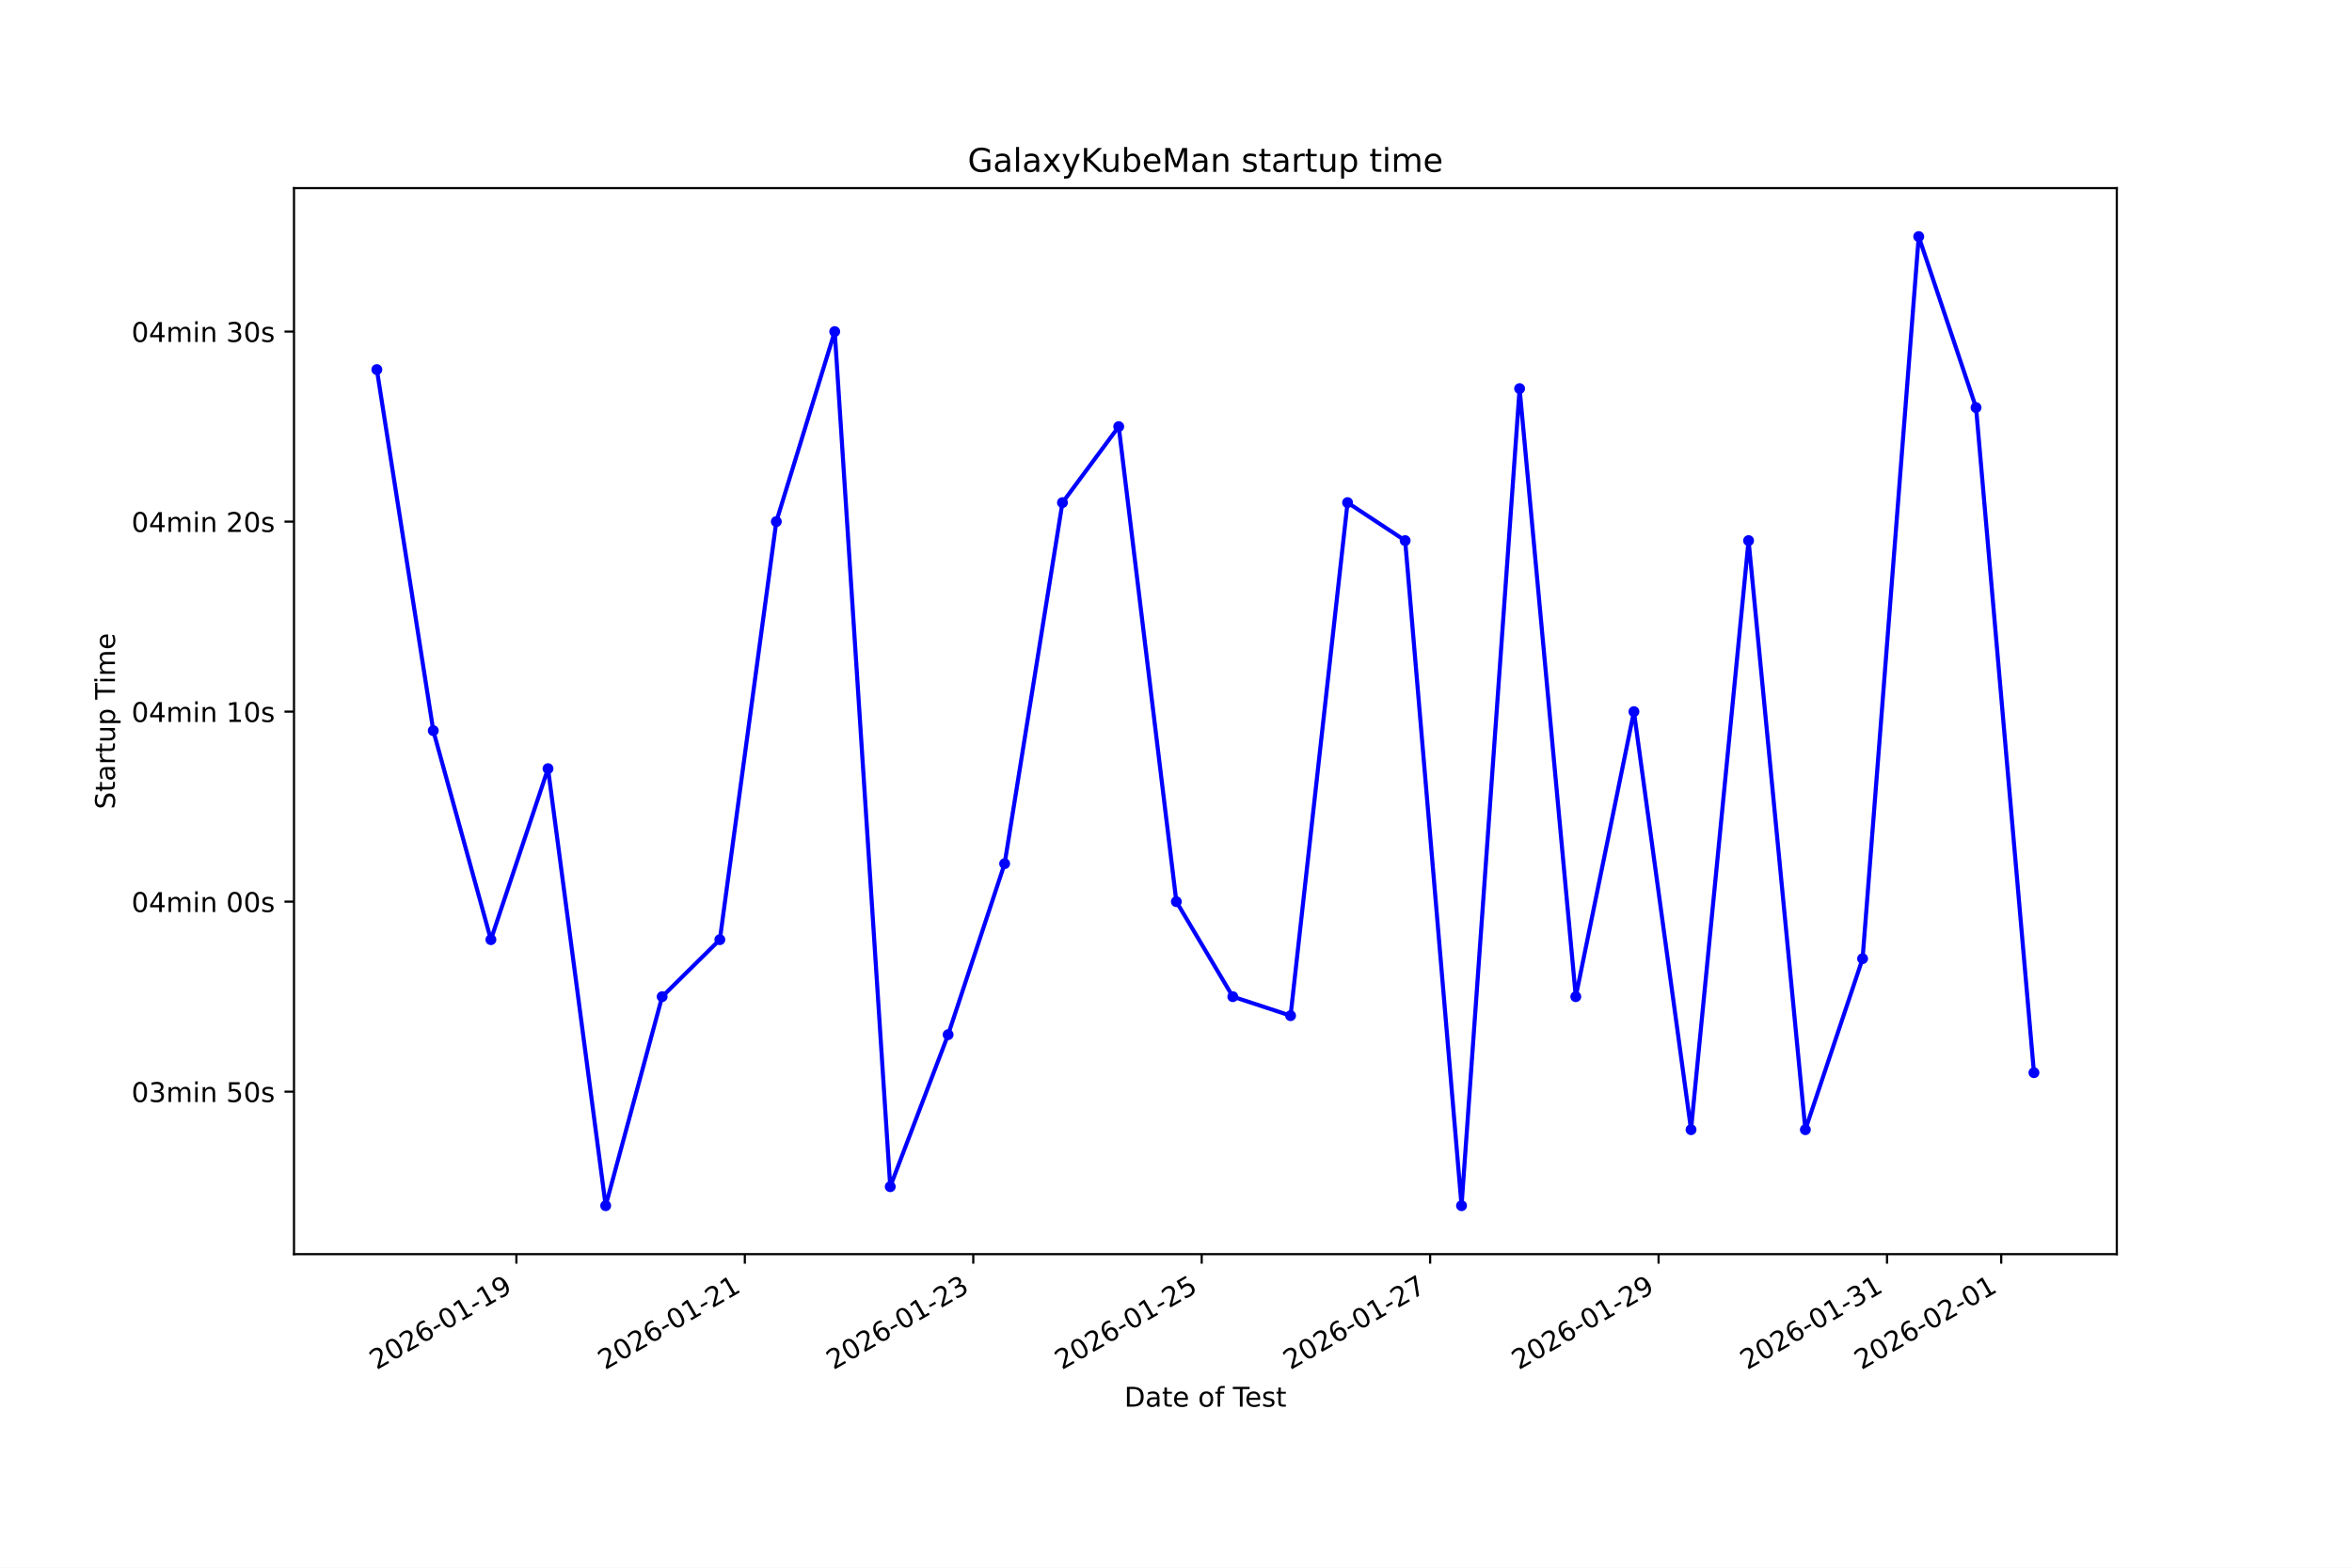
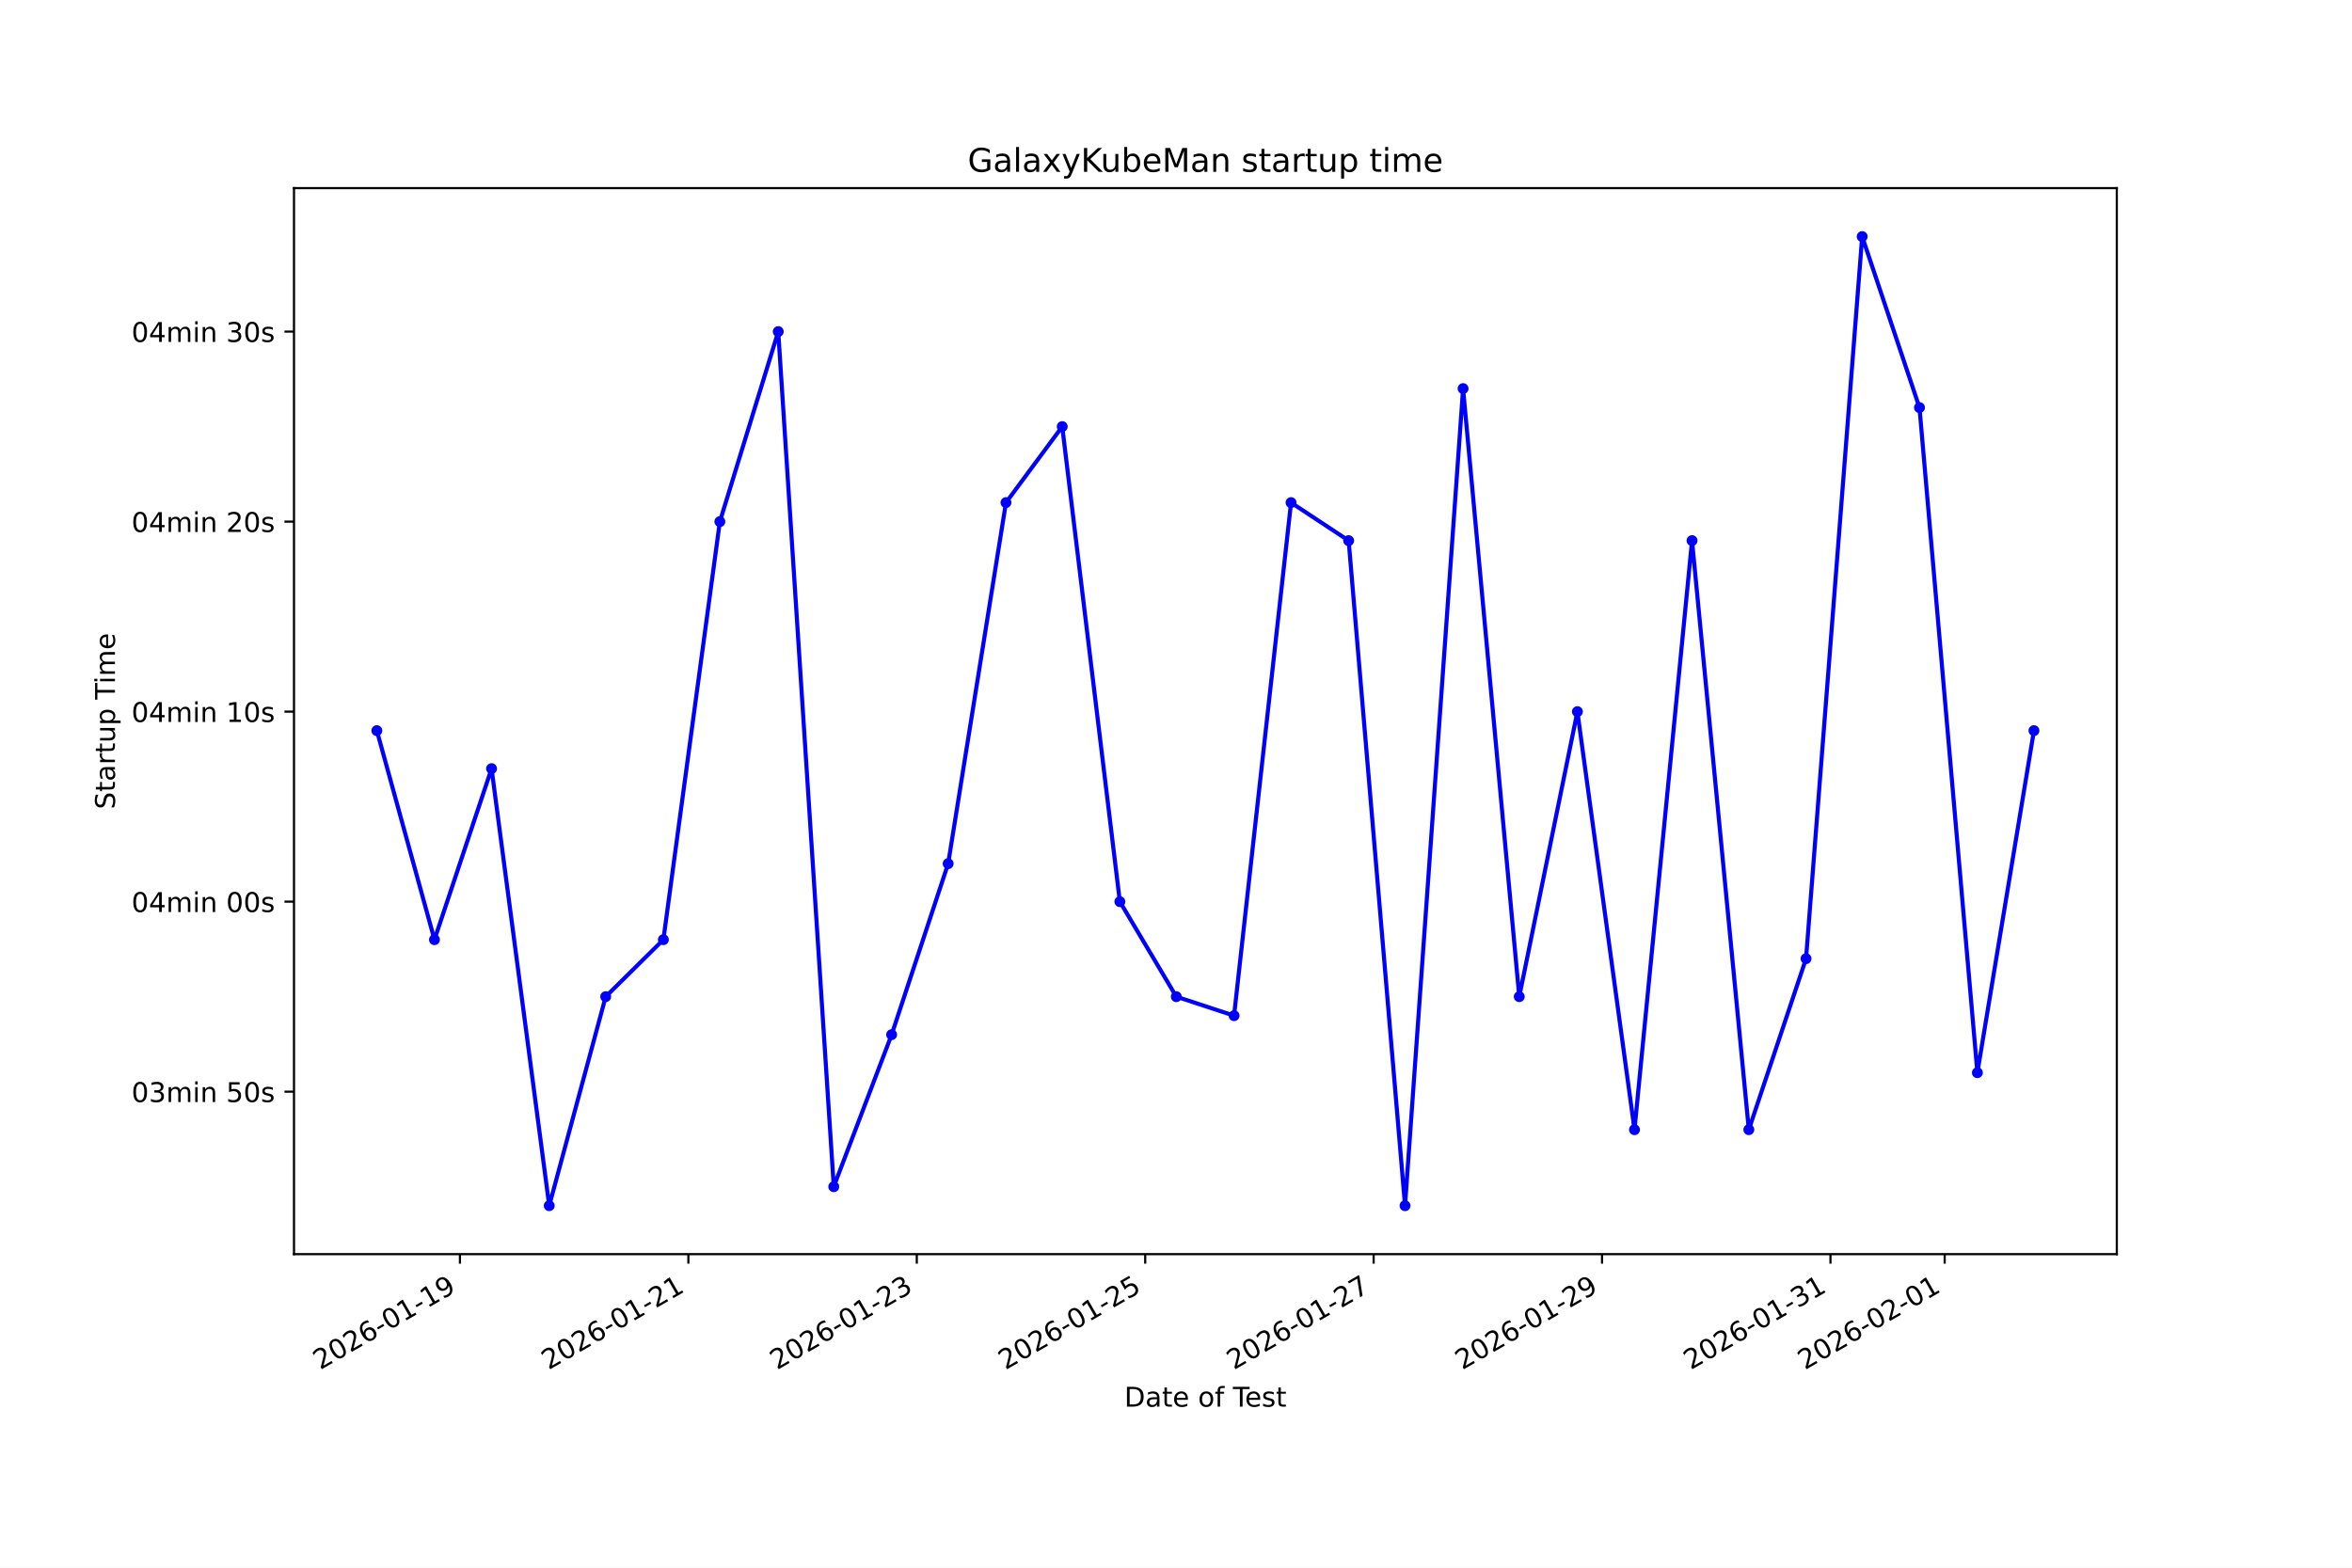
<svg xmlns="http://www.w3.org/2000/svg" xmlns:xlink="http://www.w3.org/1999/xlink" width="864pt" height="576pt" viewBox="0 0 864 576" version="1.1">
  <defs>
    <style type="text/css">*{stroke-linejoin: round; stroke-linecap: butt}</style>
  </defs>
  <g id="figure_1">
    <g id="patch_1">
      <path d="M 0 576  L 864 576  L 864 0  L 0 0  z " style="fill: #ffffff" />
    </g>
    <g id="axes_1">
      <g id="patch_2">
        <path d="M 108 460.8  L 777.6 460.8  L 777.6 69.12  L 108 69.12  z " style="fill: #ffffff" />
      </g>
      <g id="matplotlib.axis_1">
        <g id="xtick_1">
          <g id="line2d_1">
            <defs>
-               <path id="mb7f045a02d" d="M 0 0  L 0 3.5  " style="stroke: #000000; stroke-width: 0.8" />
+               <path id="m5cdee4ad17" d="M 0 0  L 0 3.5  " style="stroke: #000000; stroke-width: 0.8" />
            </defs>
            <g>
-               <use xlink:href="#mb7f045a02d" x="189.695" y="460.8" style="stroke: #000000; stroke-width: 0.8" />
+               <use xlink:href="#m5cdee4ad17" x="168.961" y="460.8" style="stroke: #000000; stroke-width: 0.8" />
            </g>
          </g>
          <g id="text_1">
-             <g transform="translate(138.3255 503.4383) rotate(-30) scale(0.1 -0.1)">
+             <g transform="translate(117.5918 503.4383) rotate(-30) scale(0.1 -0.1)">
              <defs>
                <path id="DejaVuSans-32" d="M 1228 531  L 3431 531  L 3431 0  L 469 0  L 469 531  Q 828 903 1448 1529  Q 2069 2156 2228 2338  Q 2531 2678 2651 2914  Q 2772 3150 2772 3378  Q 2772 3750 2511 3984  Q 2250 4219 1831 4219  Q 1534 4219 1204 4116  Q 875 4013 500 3803  L 500 4441  Q 881 4594 1212 4672  Q 1544 4750 1819 4750  Q 2544 4750 2975 4387  Q 3406 4025 3406 3419  Q 3406 3131 3298 2873  Q 3191 2616 2906 2266  Q 2828 2175 2409 1742  Q 1991 1309 1228 531  z " transform="scale(0.015625)" />
                <path id="DejaVuSans-30" d="M 2034 4250  Q 1547 4250 1301 3770  Q 1056 3291 1056 2328  Q 1056 1369 1301 889  Q 1547 409 2034 409  Q 2525 409 2770 889  Q 3016 1369 3016 2328  Q 3016 3291 2770 3770  Q 2525 4250 2034 4250  z M 2034 4750  Q 2819 4750 3233 4129  Q 3647 3509 3647 2328  Q 3647 1150 3233 529  Q 2819 -91 2034 -91  Q 1250 -91 836 529  Q 422 1150 422 2328  Q 422 3509 836 4129  Q 1250 4750 2034 4750  z " transform="scale(0.015625)" />
                <path id="DejaVuSans-36" d="M 2113 2584  Q 1688 2584 1439 2293  Q 1191 2003 1191 1497  Q 1191 994 1439 701  Q 1688 409 2113 409  Q 2538 409 2786 701  Q 3034 994 3034 1497  Q 3034 2003 2786 2293  Q 2538 2584 2113 2584  z M 3366 4563  L 3366 3988  Q 3128 4100 2886 4159  Q 2644 4219 2406 4219  Q 1781 4219 1451 3797  Q 1122 3375 1075 2522  Q 1259 2794 1537 2939  Q 1816 3084 2150 3084  Q 2853 3084 3261 2657  Q 3669 2231 3669 1497  Q 3669 778 3244 343  Q 2819 -91 2113 -91  Q 1303 -91 875 529  Q 447 1150 447 2328  Q 447 3434 972 4092  Q 1497 4750 2381 4750  Q 2619 4750 2861 4703  Q 3103 4656 3366 4563  z " transform="scale(0.015625)" />
                <path id="DejaVuSans-2d" d="M 313 2009  L 1997 2009  L 1997 1497  L 313 1497  L 313 2009  z " transform="scale(0.015625)" />
                <path id="DejaVuSans-31" d="M 794 531  L 1825 531  L 1825 4091  L 703 3866  L 703 4441  L 1819 4666  L 2450 4666  L 2450 531  L 3481 531  L 3481 0  L 794 0  L 794 531  z " transform="scale(0.015625)" />
                <path id="DejaVuSans-39" d="M 703 97  L 703 672  Q 941 559 1184 500  Q 1428 441 1663 441  Q 2288 441 2617 861  Q 2947 1281 2994 2138  Q 2813 1869 2534 1725  Q 2256 1581 1919 1581  Q 1219 1581 811 2004  Q 403 2428 403 3163  Q 403 3881 828 4315  Q 1253 4750 1959 4750  Q 2769 4750 3195 4129  Q 3622 3509 3622 2328  Q 3622 1225 3098 567  Q 2575 -91 1691 -91  Q 1453 -91 1209 -44  Q 966 3 703 97  z M 1959 2075  Q 2384 2075 2632 2365  Q 2881 2656 2881 3163  Q 2881 3666 2632 3958  Q 2384 4250 1959 4250  Q 1534 4250 1286 3958  Q 1038 3666 1038 3163  Q 1038 2656 1286 2365  Q 1534 2075 1959 2075  z " transform="scale(0.015625)" />
              </defs>
              <use xlink:href="#DejaVuSans-32" />
              <use xlink:href="#DejaVuSans-30" transform="translate(63.62305 0)" />
              <use xlink:href="#DejaVuSans-32" transform="translate(127.2461 0)" />
              <use xlink:href="#DejaVuSans-36" transform="translate(190.8691 0)" />
              <use xlink:href="#DejaVuSans-2d" transform="translate(254.4922 0)" />
              <use xlink:href="#DejaVuSans-30" transform="translate(290.5762 0)" />
              <use xlink:href="#DejaVuSans-31" transform="translate(354.1992 0)" />
              <use xlink:href="#DejaVuSans-2d" transform="translate(417.8223 0)" />
              <use xlink:href="#DejaVuSans-31" transform="translate(453.9062 0)" />
              <use xlink:href="#DejaVuSans-39" transform="translate(517.5293 0)" />
            </g>
          </g>
        </g>
        <g id="xtick_2">
          <g id="line2d_2">
            <g>
-               <use xlink:href="#mb7f045a02d" x="273.611" y="460.8" style="stroke: #000000; stroke-width: 0.8" />
+               <use xlink:href="#m5cdee4ad17" x="252.87" y="460.8" style="stroke: #000000; stroke-width: 0.8" />
            </g>
          </g>
          <g id="text_2">
-             <g transform="translate(222.2414 503.4383) rotate(-30) scale(0.1 -0.1)">
+             <g transform="translate(201.501 503.4383) rotate(-30) scale(0.1 -0.1)">
              <use xlink:href="#DejaVuSans-32" />
              <use xlink:href="#DejaVuSans-30" transform="translate(63.62305 0)" />
              <use xlink:href="#DejaVuSans-32" transform="translate(127.2461 0)" />
              <use xlink:href="#DejaVuSans-36" transform="translate(190.8691 0)" />
              <use xlink:href="#DejaVuSans-2d" transform="translate(254.4922 0)" />
              <use xlink:href="#DejaVuSans-30" transform="translate(290.5762 0)" />
              <use xlink:href="#DejaVuSans-31" transform="translate(354.1992 0)" />
              <use xlink:href="#DejaVuSans-2d" transform="translate(417.8223 0)" />
              <use xlink:href="#DejaVuSans-32" transform="translate(453.9062 0)" />
              <use xlink:href="#DejaVuSans-31" transform="translate(517.5293 0)" />
            </g>
          </g>
        </g>
        <g id="xtick_3">
          <g id="line2d_3">
            <g>
-               <use xlink:href="#mb7f045a02d" x="357.527" y="460.8" style="stroke: #000000; stroke-width: 0.8" />
+               <use xlink:href="#m5cdee4ad17" x="336.78" y="460.8" style="stroke: #000000; stroke-width: 0.8" />
            </g>
          </g>
          <g id="text_3">
-             <g transform="translate(306.1573 503.4383) rotate(-30) scale(0.1 -0.1)">
+             <g transform="translate(285.4102 503.4383) rotate(-30) scale(0.1 -0.1)">
              <defs>
                <path id="DejaVuSans-33" d="M 2597 2516  Q 3050 2419 3304 2112  Q 3559 1806 3559 1356  Q 3559 666 3084 287  Q 2609 -91 1734 -91  Q 1441 -91 1130 -33  Q 819 25 488 141  L 488 750  Q 750 597 1062 519  Q 1375 441 1716 441  Q 2309 441 2620 675  Q 2931 909 2931 1356  Q 2931 1769 2642 2001  Q 2353 2234 1838 2234  L 1294 2234  L 1294 2753  L 1863 2753  Q 2328 2753 2575 2939  Q 2822 3125 2822 3475  Q 2822 3834 2567 4026  Q 2313 4219 1838 4219  Q 1578 4219 1281 4162  Q 984 4106 628 3988  L 628 4550  Q 988 4650 1302 4700  Q 1616 4750 1894 4750  Q 2613 4750 3031 4423  Q 3450 4097 3450 3541  Q 3450 3153 3228 2886  Q 3006 2619 2597 2516  z " transform="scale(0.015625)" />
              </defs>
              <use xlink:href="#DejaVuSans-32" />
              <use xlink:href="#DejaVuSans-30" transform="translate(63.62305 0)" />
              <use xlink:href="#DejaVuSans-32" transform="translate(127.2461 0)" />
              <use xlink:href="#DejaVuSans-36" transform="translate(190.8691 0)" />
              <use xlink:href="#DejaVuSans-2d" transform="translate(254.4922 0)" />
              <use xlink:href="#DejaVuSans-30" transform="translate(290.5762 0)" />
              <use xlink:href="#DejaVuSans-31" transform="translate(354.1992 0)" />
              <use xlink:href="#DejaVuSans-2d" transform="translate(417.8223 0)" />
              <use xlink:href="#DejaVuSans-32" transform="translate(453.9062 0)" />
              <use xlink:href="#DejaVuSans-33" transform="translate(517.5293 0)" />
            </g>
          </g>
        </g>
        <g id="xtick_4">
          <g id="line2d_4">
            <g>
-               <use xlink:href="#mb7f045a02d" x="441.443" y="460.8" style="stroke: #000000; stroke-width: 0.8" />
+               <use xlink:href="#m5cdee4ad17" x="420.689" y="460.8" style="stroke: #000000; stroke-width: 0.8" />
            </g>
          </g>
          <g id="text_4">
-             <g transform="translate(390.0732 503.4383) rotate(-30) scale(0.1 -0.1)">
+             <g transform="translate(369.3194 503.4383) rotate(-30) scale(0.1 -0.1)">
              <defs>
                <path id="DejaVuSans-35" d="M 691 4666  L 3169 4666  L 3169 4134  L 1269 4134  L 1269 2991  Q 1406 3038 1543 3061  Q 1681 3084 1819 3084  Q 2600 3084 3056 2656  Q 3513 2228 3513 1497  Q 3513 744 3044 326  Q 2575 -91 1722 -91  Q 1428 -91 1123 -41  Q 819 9 494 109  L 494 744  Q 775 591 1075 516  Q 1375 441 1709 441  Q 2250 441 2565 725  Q 2881 1009 2881 1497  Q 2881 1984 2565 2268  Q 2250 2553 1709 2553  Q 1456 2553 1204 2497  Q 953 2441 691 2322  L 691 4666  z " transform="scale(0.015625)" />
              </defs>
              <use xlink:href="#DejaVuSans-32" />
              <use xlink:href="#DejaVuSans-30" transform="translate(63.62305 0)" />
              <use xlink:href="#DejaVuSans-32" transform="translate(127.2461 0)" />
              <use xlink:href="#DejaVuSans-36" transform="translate(190.8691 0)" />
              <use xlink:href="#DejaVuSans-2d" transform="translate(254.4922 0)" />
              <use xlink:href="#DejaVuSans-30" transform="translate(290.5762 0)" />
              <use xlink:href="#DejaVuSans-31" transform="translate(354.1992 0)" />
              <use xlink:href="#DejaVuSans-2d" transform="translate(417.8223 0)" />
              <use xlink:href="#DejaVuSans-32" transform="translate(453.9062 0)" />
              <use xlink:href="#DejaVuSans-35" transform="translate(517.5293 0)" />
            </g>
          </g>
        </g>
        <g id="xtick_5">
          <g id="line2d_5">
            <g>
-               <use xlink:href="#mb7f045a02d" x="525.359" y="460.8" style="stroke: #000000; stroke-width: 0.8" />
+               <use xlink:href="#m5cdee4ad17" x="504.598" y="460.8" style="stroke: #000000; stroke-width: 0.8" />
            </g>
          </g>
          <g id="text_5">
-             <g transform="translate(473.9891 503.4383) rotate(-30) scale(0.1 -0.1)">
+             <g transform="translate(453.2286 503.4383) rotate(-30) scale(0.1 -0.1)">
              <defs>
                <path id="DejaVuSans-37" d="M 525 4666  L 3525 4666  L 3525 4397  L 1831 0  L 1172 0  L 2766 4134  L 525 4134  L 525 4666  z " transform="scale(0.015625)" />
              </defs>
              <use xlink:href="#DejaVuSans-32" />
              <use xlink:href="#DejaVuSans-30" transform="translate(63.62305 0)" />
              <use xlink:href="#DejaVuSans-32" transform="translate(127.2461 0)" />
              <use xlink:href="#DejaVuSans-36" transform="translate(190.8691 0)" />
              <use xlink:href="#DejaVuSans-2d" transform="translate(254.4922 0)" />
              <use xlink:href="#DejaVuSans-30" transform="translate(290.5762 0)" />
              <use xlink:href="#DejaVuSans-31" transform="translate(354.1992 0)" />
              <use xlink:href="#DejaVuSans-2d" transform="translate(417.8223 0)" />
              <use xlink:href="#DejaVuSans-32" transform="translate(453.9062 0)" />
              <use xlink:href="#DejaVuSans-37" transform="translate(517.5293 0)" />
            </g>
          </g>
        </g>
        <g id="xtick_6">
          <g id="line2d_6">
            <g>
-               <use xlink:href="#mb7f045a02d" x="609.274" y="460.8" style="stroke: #000000; stroke-width: 0.8" />
+               <use xlink:href="#m5cdee4ad17" x="588.507" y="460.8" style="stroke: #000000; stroke-width: 0.8" />
            </g>
          </g>
          <g id="text_6">
-             <g transform="translate(557.905 503.4383) rotate(-30) scale(0.1 -0.1)">
+             <g transform="translate(537.1378 503.4383) rotate(-30) scale(0.1 -0.1)">
              <use xlink:href="#DejaVuSans-32" />
              <use xlink:href="#DejaVuSans-30" transform="translate(63.62305 0)" />
              <use xlink:href="#DejaVuSans-32" transform="translate(127.2461 0)" />
              <use xlink:href="#DejaVuSans-36" transform="translate(190.8691 0)" />
              <use xlink:href="#DejaVuSans-2d" transform="translate(254.4922 0)" />
              <use xlink:href="#DejaVuSans-30" transform="translate(290.5762 0)" />
              <use xlink:href="#DejaVuSans-31" transform="translate(354.1992 0)" />
              <use xlink:href="#DejaVuSans-2d" transform="translate(417.8223 0)" />
              <use xlink:href="#DejaVuSans-32" transform="translate(453.9062 0)" />
              <use xlink:href="#DejaVuSans-39" transform="translate(517.5293 0)" />
            </g>
          </g>
        </g>
        <g id="xtick_7">
          <g id="line2d_7">
            <g>
-               <use xlink:href="#mb7f045a02d" x="693.19" y="460.8" style="stroke: #000000; stroke-width: 0.8" />
+               <use xlink:href="#m5cdee4ad17" x="672.416" y="460.8" style="stroke: #000000; stroke-width: 0.8" />
            </g>
          </g>
          <g id="text_7">
-             <g transform="translate(641.8209 503.4383) rotate(-30) scale(0.1 -0.1)">
+             <g transform="translate(621.047 503.4383) rotate(-30) scale(0.1 -0.1)">
              <use xlink:href="#DejaVuSans-32" />
              <use xlink:href="#DejaVuSans-30" transform="translate(63.62305 0)" />
              <use xlink:href="#DejaVuSans-32" transform="translate(127.2461 0)" />
              <use xlink:href="#DejaVuSans-36" transform="translate(190.8691 0)" />
              <use xlink:href="#DejaVuSans-2d" transform="translate(254.4922 0)" />
              <use xlink:href="#DejaVuSans-30" transform="translate(290.5762 0)" />
              <use xlink:href="#DejaVuSans-31" transform="translate(354.1992 0)" />
              <use xlink:href="#DejaVuSans-2d" transform="translate(417.8223 0)" />
              <use xlink:href="#DejaVuSans-33" transform="translate(453.9062 0)" />
              <use xlink:href="#DejaVuSans-31" transform="translate(517.5293 0)" />
            </g>
          </g>
        </g>
        <g id="xtick_8">
          <g id="line2d_8">
            <g>
-               <use xlink:href="#mb7f045a02d" x="735.148" y="460.8" style="stroke: #000000; stroke-width: 0.8" />
+               <use xlink:href="#m5cdee4ad17" x="714.371" y="460.8" style="stroke: #000000; stroke-width: 0.8" />
            </g>
          </g>
          <g id="text_8">
-             <g transform="translate(683.7789 503.4383) rotate(-30) scale(0.1 -0.1)">
+             <g transform="translate(663.0016 503.4383) rotate(-30) scale(0.1 -0.1)">
              <use xlink:href="#DejaVuSans-32" />
              <use xlink:href="#DejaVuSans-30" transform="translate(63.62305 0)" />
              <use xlink:href="#DejaVuSans-32" transform="translate(127.2461 0)" />
              <use xlink:href="#DejaVuSans-36" transform="translate(190.8691 0)" />
              <use xlink:href="#DejaVuSans-2d" transform="translate(254.4922 0)" />
              <use xlink:href="#DejaVuSans-30" transform="translate(290.5762 0)" />
              <use xlink:href="#DejaVuSans-32" transform="translate(354.1992 0)" />
              <use xlink:href="#DejaVuSans-2d" transform="translate(417.8223 0)" />
              <use xlink:href="#DejaVuSans-30" transform="translate(453.9062 0)" />
              <use xlink:href="#DejaVuSans-31" transform="translate(517.5293 0)" />
            </g>
          </g>
        </g>
        <g id="text_9">
          <g transform="translate(413.0063 516.8378) scale(0.1 -0.1)">
            <defs>
              <path id="DejaVuSans-44" d="M 1259 4147  L 1259 519  L 2022 519  Q 2988 519 3436 956  Q 3884 1394 3884 2338  Q 3884 3275 3436 3711  Q 2988 4147 2022 4147  L 1259 4147  z M 628 4666  L 1925 4666  Q 3281 4666 3915 4102  Q 4550 3538 4550 2338  Q 4550 1131 3912 565  Q 3275 0 1925 0  L 628 0  L 628 4666  z " transform="scale(0.015625)" />
              <path id="DejaVuSans-61" d="M 2194 1759  Q 1497 1759 1228 1600  Q 959 1441 959 1056  Q 959 750 1161 570  Q 1363 391 1709 391  Q 2188 391 2477 730  Q 2766 1069 2766 1631  L 2766 1759  L 2194 1759  z M 3341 1997  L 3341 0  L 2766 0  L 2766 531  Q 2569 213 2275 61  Q 1981 -91 1556 -91  Q 1019 -91 701 211  Q 384 513 384 1019  Q 384 1609 779 1909  Q 1175 2209 1959 2209  L 2766 2209  L 2766 2266  Q 2766 2663 2505 2880  Q 2244 3097 1772 3097  Q 1472 3097 1187 3025  Q 903 2953 641 2809  L 641 3341  Q 956 3463 1253 3523  Q 1550 3584 1831 3584  Q 2591 3584 2966 3190  Q 3341 2797 3341 1997  z " transform="scale(0.015625)" />
              <path id="DejaVuSans-74" d="M 1172 4494  L 1172 3500  L 2356 3500  L 2356 3053  L 1172 3053  L 1172 1153  Q 1172 725 1289 603  Q 1406 481 1766 481  L 2356 481  L 2356 0  L 1766 0  Q 1100 0 847 248  Q 594 497 594 1153  L 594 3053  L 172 3053  L 172 3500  L 594 3500  L 594 4494  L 1172 4494  z " transform="scale(0.015625)" />
              <path id="DejaVuSans-65" d="M 3597 1894  L 3597 1613  L 953 1613  Q 991 1019 1311 708  Q 1631 397 2203 397  Q 2534 397 2845 478  Q 3156 559 3463 722  L 3463 178  Q 3153 47 2828 -22  Q 2503 -91 2169 -91  Q 1331 -91 842 396  Q 353 884 353 1716  Q 353 2575 817 3079  Q 1281 3584 2069 3584  Q 2775 3584 3186 3129  Q 3597 2675 3597 1894  z M 3022 2063  Q 3016 2534 2758 2815  Q 2500 3097 2075 3097  Q 1594 3097 1305 2825  Q 1016 2553 972 2059  L 3022 2063  z " transform="scale(0.015625)" />
              <path id="DejaVuSans-20" transform="scale(0.015625)" />
              <path id="DejaVuSans-6f" d="M 1959 3097  Q 1497 3097 1228 2736  Q 959 2375 959 1747  Q 959 1119 1226 758  Q 1494 397 1959 397  Q 2419 397 2687 759  Q 2956 1122 2956 1747  Q 2956 2369 2687 2733  Q 2419 3097 1959 3097  z M 1959 3584  Q 2709 3584 3137 3096  Q 3566 2609 3566 1747  Q 3566 888 3137 398  Q 2709 -91 1959 -91  Q 1206 -91 779 398  Q 353 888 353 1747  Q 353 2609 779 3096  Q 1206 3584 1959 3584  z " transform="scale(0.015625)" />
              <path id="DejaVuSans-66" d="M 2375 4863  L 2375 4384  L 1825 4384  Q 1516 4384 1395 4259  Q 1275 4134 1275 3809  L 1275 3500  L 2222 3500  L 2222 3053  L 1275 3053  L 1275 0  L 697 0  L 697 3053  L 147 3053  L 147 3500  L 697 3500  L 697 3744  Q 697 4328 969 4595  Q 1241 4863 1831 4863  L 2375 4863  z " transform="scale(0.015625)" />
              <path id="DejaVuSans-54" d="M -19 4666  L 3928 4666  L 3928 4134  L 2272 4134  L 2272 0  L 1638 0  L 1638 4134  L -19 4134  L -19 4666  z " transform="scale(0.015625)" />
              <path id="DejaVuSans-73" d="M 2834 3397  L 2834 2853  Q 2591 2978 2328 3040  Q 2066 3103 1784 3103  Q 1356 3103 1142 2972  Q 928 2841 928 2578  Q 928 2378 1081 2264  Q 1234 2150 1697 2047  L 1894 2003  Q 2506 1872 2764 1633  Q 3022 1394 3022 966  Q 3022 478 2636 193  Q 2250 -91 1575 -91  Q 1294 -91 989 -36  Q 684 19 347 128  L 347 722  Q 666 556 975 473  Q 1284 391 1588 391  Q 1994 391 2212 530  Q 2431 669 2431 922  Q 2431 1156 2273 1281  Q 2116 1406 1581 1522  L 1381 1569  Q 847 1681 609 1914  Q 372 2147 372 2553  Q 372 3047 722 3315  Q 1072 3584 1716 3584  Q 2034 3584 2315 3537  Q 2597 3491 2834 3397  z " transform="scale(0.015625)" />
            </defs>
            <use xlink:href="#DejaVuSans-44" />
            <use xlink:href="#DejaVuSans-61" transform="translate(77.00195 0)" />
            <use xlink:href="#DejaVuSans-74" transform="translate(138.2812 0)" />
            <use xlink:href="#DejaVuSans-65" transform="translate(177.4902 0)" />
            <use xlink:href="#DejaVuSans-20" transform="translate(239.0137 0)" />
            <use xlink:href="#DejaVuSans-6f" transform="translate(270.8008 0)" />
            <use xlink:href="#DejaVuSans-66" transform="translate(331.9824 0)" />
            <use xlink:href="#DejaVuSans-20" transform="translate(367.1875 0)" />
            <use xlink:href="#DejaVuSans-54" transform="translate(398.9746 0)" />
            <use xlink:href="#DejaVuSans-65" transform="translate(443.0586 0)" />
            <use xlink:href="#DejaVuSans-73" transform="translate(504.582 0)" />
            <use xlink:href="#DejaVuSans-74" transform="translate(556.6816 0)" />
          </g>
        </g>
      </g>
      <g id="matplotlib.axis_2">
        <g id="ytick_1">
          <g id="line2d_9">
            <defs>
-               <path id="m9e95ca6a19" d="M 0 0  L -3.5 0  " style="stroke: #000000; stroke-width: 0.8" />
+               <path id="me44a71e6fa" d="M 0 0  L -3.5 0  " style="stroke: #000000; stroke-width: 0.8" />
            </defs>
            <g>
-               <use xlink:href="#m9e95ca6a19" x="108" y="401.105" style="stroke: #000000; stroke-width: 0.8" />
+               <use xlink:href="#me44a71e6fa" x="108" y="401.105" style="stroke: #000000; stroke-width: 0.8" />
            </g>
          </g>
          <g id="text_10">
            <g transform="translate(48.30625 404.9047) scale(0.1 -0.1)">
              <defs>
                <path id="DejaVuSans-6d" d="M 3328 2828  Q 3544 3216 3844 3400  Q 4144 3584 4550 3584  Q 5097 3584 5394 3201  Q 5691 2819 5691 2113  L 5691 0  L 5113 0  L 5113 2094  Q 5113 2597 4934 2840  Q 4756 3084 4391 3084  Q 3944 3084 3684 2787  Q 3425 2491 3425 1978  L 3425 0  L 2847 0  L 2847 2094  Q 2847 2600 2669 2842  Q 2491 3084 2119 3084  Q 1678 3084 1418 2786  Q 1159 2488 1159 1978  L 1159 0  L 581 0  L 581 3500  L 1159 3500  L 1159 2956  Q 1356 3278 1631 3431  Q 1906 3584 2284 3584  Q 2666 3584 2933 3390  Q 3200 3197 3328 2828  z " transform="scale(0.015625)" />
                <path id="DejaVuSans-69" d="M 603 3500  L 1178 3500  L 1178 0  L 603 0  L 603 3500  z M 603 4863  L 1178 4863  L 1178 4134  L 603 4134  L 603 4863  z " transform="scale(0.015625)" />
                <path id="DejaVuSans-6e" d="M 3513 2113  L 3513 0  L 2938 0  L 2938 2094  Q 2938 2591 2744 2837  Q 2550 3084 2163 3084  Q 1697 3084 1428 2787  Q 1159 2491 1159 1978  L 1159 0  L 581 0  L 581 3500  L 1159 3500  L 1159 2956  Q 1366 3272 1645 3428  Q 1925 3584 2291 3584  Q 2894 3584 3203 3211  Q 3513 2838 3513 2113  z " transform="scale(0.015625)" />
              </defs>
              <use xlink:href="#DejaVuSans-30" />
              <use xlink:href="#DejaVuSans-33" transform="translate(63.62305 0)" />
              <use xlink:href="#DejaVuSans-6d" transform="translate(127.2461 0)" />
              <use xlink:href="#DejaVuSans-69" transform="translate(224.6582 0)" />
              <use xlink:href="#DejaVuSans-6e" transform="translate(252.4414 0)" />
              <use xlink:href="#DejaVuSans-20" transform="translate(315.8203 0)" />
              <use xlink:href="#DejaVuSans-35" transform="translate(347.6074 0)" />
              <use xlink:href="#DejaVuSans-30" transform="translate(411.2305 0)" />
              <use xlink:href="#DejaVuSans-73" transform="translate(474.8535 0)" />
            </g>
          </g>
        </g>
        <g id="ytick_2">
          <g id="line2d_10">
            <g>
-               <use xlink:href="#m9e95ca6a19" x="108" y="331.287" style="stroke: #000000; stroke-width: 0.8" />
+               <use xlink:href="#me44a71e6fa" x="108" y="331.287" style="stroke: #000000; stroke-width: 0.8" />
            </g>
          </g>
          <g id="text_11">
            <g transform="translate(48.30625 335.0865) scale(0.1 -0.1)">
              <defs>
                <path id="DejaVuSans-34" d="M 2419 4116  L 825 1625  L 2419 1625  L 2419 4116  z M 2253 4666  L 3047 4666  L 3047 1625  L 3713 1625  L 3713 1100  L 3047 1100  L 3047 0  L 2419 0  L 2419 1100  L 313 1100  L 313 1709  L 2253 4666  z " transform="scale(0.015625)" />
              </defs>
              <use xlink:href="#DejaVuSans-30" />
              <use xlink:href="#DejaVuSans-34" transform="translate(63.62305 0)" />
              <use xlink:href="#DejaVuSans-6d" transform="translate(127.2461 0)" />
              <use xlink:href="#DejaVuSans-69" transform="translate(224.6582 0)" />
              <use xlink:href="#DejaVuSans-6e" transform="translate(252.4414 0)" />
              <use xlink:href="#DejaVuSans-20" transform="translate(315.8203 0)" />
              <use xlink:href="#DejaVuSans-30" transform="translate(347.6074 0)" />
              <use xlink:href="#DejaVuSans-30" transform="translate(411.2305 0)" />
              <use xlink:href="#DejaVuSans-73" transform="translate(474.8535 0)" />
            </g>
          </g>
        </g>
        <g id="ytick_3">
          <g id="line2d_11">
            <g>
-               <use xlink:href="#m9e95ca6a19" x="108" y="261.469" style="stroke: #000000; stroke-width: 0.8" />
+               <use xlink:href="#me44a71e6fa" x="108" y="261.469" style="stroke: #000000; stroke-width: 0.8" />
            </g>
          </g>
          <g id="text_12">
            <g transform="translate(48.30625 265.2683) scale(0.1 -0.1)">
              <use xlink:href="#DejaVuSans-30" />
              <use xlink:href="#DejaVuSans-34" transform="translate(63.62305 0)" />
              <use xlink:href="#DejaVuSans-6d" transform="translate(127.2461 0)" />
              <use xlink:href="#DejaVuSans-69" transform="translate(224.6582 0)" />
              <use xlink:href="#DejaVuSans-6e" transform="translate(252.4414 0)" />
              <use xlink:href="#DejaVuSans-20" transform="translate(315.8203 0)" />
              <use xlink:href="#DejaVuSans-31" transform="translate(347.6074 0)" />
              <use xlink:href="#DejaVuSans-30" transform="translate(411.2305 0)" />
              <use xlink:href="#DejaVuSans-73" transform="translate(474.8535 0)" />
            </g>
          </g>
        </g>
        <g id="ytick_4">
          <g id="line2d_12">
            <g>
-               <use xlink:href="#m9e95ca6a19" x="108" y="191.651" style="stroke: #000000; stroke-width: 0.8" />
+               <use xlink:href="#me44a71e6fa" x="108" y="191.651" style="stroke: #000000; stroke-width: 0.8" />
            </g>
          </g>
          <g id="text_13">
            <g transform="translate(48.30625 195.4501) scale(0.1 -0.1)">
              <use xlink:href="#DejaVuSans-30" />
              <use xlink:href="#DejaVuSans-34" transform="translate(63.62305 0)" />
              <use xlink:href="#DejaVuSans-6d" transform="translate(127.2461 0)" />
              <use xlink:href="#DejaVuSans-69" transform="translate(224.6582 0)" />
              <use xlink:href="#DejaVuSans-6e" transform="translate(252.4414 0)" />
              <use xlink:href="#DejaVuSans-20" transform="translate(315.8203 0)" />
              <use xlink:href="#DejaVuSans-32" transform="translate(347.6074 0)" />
              <use xlink:href="#DejaVuSans-30" transform="translate(411.2305 0)" />
              <use xlink:href="#DejaVuSans-73" transform="translate(474.8535 0)" />
            </g>
          </g>
        </g>
        <g id="ytick_5">
          <g id="line2d_13">
            <g>
-               <use xlink:href="#m9e95ca6a19" x="108" y="121.833" style="stroke: #000000; stroke-width: 0.8" />
+               <use xlink:href="#me44a71e6fa" x="108" y="121.833" style="stroke: #000000; stroke-width: 0.8" />
            </g>
          </g>
          <g id="text_14">
            <g transform="translate(48.30625 125.6319) scale(0.1 -0.1)">
              <use xlink:href="#DejaVuSans-30" />
              <use xlink:href="#DejaVuSans-34" transform="translate(63.62305 0)" />
              <use xlink:href="#DejaVuSans-6d" transform="translate(127.2461 0)" />
              <use xlink:href="#DejaVuSans-69" transform="translate(224.6582 0)" />
              <use xlink:href="#DejaVuSans-6e" transform="translate(252.4414 0)" />
              <use xlink:href="#DejaVuSans-20" transform="translate(315.8203 0)" />
              <use xlink:href="#DejaVuSans-33" transform="translate(347.6074 0)" />
              <use xlink:href="#DejaVuSans-30" transform="translate(411.2305 0)" />
              <use xlink:href="#DejaVuSans-73" transform="translate(474.8535 0)" />
            </g>
          </g>
        </g>
        <g id="text_15">
          <g transform="translate(42.22656 297.3397) rotate(-90) scale(0.1 -0.1)">
            <defs>
              <path id="DejaVuSans-53" d="M 3425 4513  L 3425 3897  Q 3066 4069 2747 4153  Q 2428 4238 2131 4238  Q 1616 4238 1336 4038  Q 1056 3838 1056 3469  Q 1056 3159 1242 3001  Q 1428 2844 1947 2747  L 2328 2669  Q 3034 2534 3370 2195  Q 3706 1856 3706 1288  Q 3706 609 3251 259  Q 2797 -91 1919 -91  Q 1588 -91 1214 -16  Q 841 59 441 206  L 441 856  Q 825 641 1194 531  Q 1563 422 1919 422  Q 2459 422 2753 634  Q 3047 847 3047 1241  Q 3047 1584 2836 1778  Q 2625 1972 2144 2069  L 1759 2144  Q 1053 2284 737 2584  Q 422 2884 422 3419  Q 422 4038 858 4394  Q 1294 4750 2059 4750  Q 2388 4750 2728 4690  Q 3069 4631 3425 4513  z " transform="scale(0.015625)" />
              <path id="DejaVuSans-72" d="M 2631 2963  Q 2534 3019 2420 3045  Q 2306 3072 2169 3072  Q 1681 3072 1420 2755  Q 1159 2438 1159 1844  L 1159 0  L 581 0  L 581 3500  L 1159 3500  L 1159 2956  Q 1341 3275 1631 3429  Q 1922 3584 2338 3584  Q 2397 3584 2469 3576  Q 2541 3569 2628 3553  L 2631 2963  z " transform="scale(0.015625)" />
              <path id="DejaVuSans-75" d="M 544 1381  L 544 3500  L 1119 3500  L 1119 1403  Q 1119 906 1312 657  Q 1506 409 1894 409  Q 2359 409 2629 706  Q 2900 1003 2900 1516  L 2900 3500  L 3475 3500  L 3475 0  L 2900 0  L 2900 538  Q 2691 219 2414 64  Q 2138 -91 1772 -91  Q 1169 -91 856 284  Q 544 659 544 1381  z M 1991 3584  L 1991 3584  z " transform="scale(0.015625)" />
              <path id="DejaVuSans-70" d="M 1159 525  L 1159 -1331  L 581 -1331  L 581 3500  L 1159 3500  L 1159 2969  Q 1341 3281 1617 3432  Q 1894 3584 2278 3584  Q 2916 3584 3314 3078  Q 3713 2572 3713 1747  Q 3713 922 3314 415  Q 2916 -91 2278 -91  Q 1894 -91 1617 61  Q 1341 213 1159 525  z M 3116 1747  Q 3116 2381 2855 2742  Q 2594 3103 2138 3103  Q 1681 3103 1420 2742  Q 1159 2381 1159 1747  Q 1159 1113 1420 752  Q 1681 391 2138 391  Q 2594 391 2855 752  Q 3116 1113 3116 1747  z " transform="scale(0.015625)" />
            </defs>
            <use xlink:href="#DejaVuSans-53" />
            <use xlink:href="#DejaVuSans-74" transform="translate(63.47656 0)" />
            <use xlink:href="#DejaVuSans-61" transform="translate(102.6855 0)" />
            <use xlink:href="#DejaVuSans-72" transform="translate(163.9648 0)" />
            <use xlink:href="#DejaVuSans-74" transform="translate(205.0781 0)" />
            <use xlink:href="#DejaVuSans-75" transform="translate(244.2871 0)" />
            <use xlink:href="#DejaVuSans-70" transform="translate(307.666 0)" />
            <use xlink:href="#DejaVuSans-20" transform="translate(371.1426 0)" />
            <use xlink:href="#DejaVuSans-54" transform="translate(402.9297 0)" />
            <use xlink:href="#DejaVuSans-69" transform="translate(460.8887 0)" />
            <use xlink:href="#DejaVuSans-6d" transform="translate(488.6719 0)" />
            <use xlink:href="#DejaVuSans-65" transform="translate(586.084 0)" />
          </g>
        </g>
      </g>
      <g id="line2d_14">
-         <path d="M 747.164 394.124  L 725.893 149.76  L 704.841 86.924  L 684.217 352.233  L 663.195 415.069  L 642.333 198.633  L 621.195 415.069  L 600.218 261.469  L 578.861 366.196  L 558.222 142.778  L 536.893 442.996  L 516.183 198.633  L 495.023 184.669  L 474.085 373.178  L 452.87 366.196  L 432.133 331.287  L 410.96 156.742  L 390.29 184.669  L 369.05 317.324  L 348.291 380.16  L 327.029 436.015  L 306.629 121.833  L 285.18 191.651  L 264.433 345.251  L 243.238 366.196  L 222.496 442.996  L 201.313 282.415  L 180.332 345.251  L 159.168 268.451  L 138.436 135.796  " clip-path="url(#p1b99924fa7)" style="fill: none; stroke: #0000ff; stroke-width: 1.5; stroke-linecap: square" />
+         <path d="M 747.164 268.451  L 726.385 394.124  L 705.117 149.76  L 684.066 86.924  L 663.444 352.233  L 642.424 415.069  L 621.563 198.633  L 600.427 415.069  L 579.451 261.469  L 558.096 366.196  L 537.459 142.778  L 516.132 442.996  L 495.423 198.633  L 474.264 184.669  L 453.329 373.178  L 432.115 366.196  L 411.38 331.287  L 390.208 156.742  L 369.54 184.669  L 348.302 317.324  L 327.544 380.16  L 306.284 436.015  L 285.886 121.833  L 264.439 191.651  L 243.693 345.251  L 222.5 366.196  L 201.76 442.996  L 180.578 282.415  L 159.599 345.251  L 138.436 268.451  " clip-path="url(#paf05c84aac)" style="fill: none; stroke: #0000ff; stroke-width: 1.5; stroke-linecap: square" />
        <defs>
-           <path id="mf9e95c47df" d="M 0 1.5  C 0.398 1.5 0.779 1.342 1.061 1.061  C 1.342 0.779 1.5 0.398 1.5 0  C 1.5 -0.398 1.342 -0.779 1.061 -1.061  C 0.779 -1.342 0.398 -1.5 0 -1.5  C -0.398 -1.5 -0.779 -1.342 -1.061 -1.061  C -1.342 -0.779 -1.5 -0.398 -1.5 0  C -1.5 0.398 -1.342 0.779 -1.061 1.061  C -0.779 1.342 -0.398 1.5 0 1.5  z " style="stroke: #0000ff" />
+           <path id="mb7deeae3b6" d="M 0 1.5  C 0.398 1.5 0.779 1.342 1.061 1.061  C 1.342 0.779 1.5 0.398 1.5 0  C 1.5 -0.398 1.342 -0.779 1.061 -1.061  C 0.779 -1.342 0.398 -1.5 0 -1.5  C -0.398 -1.5 -0.779 -1.342 -1.061 -1.061  C -1.342 -0.779 -1.5 -0.398 -1.5 0  C -1.5 0.398 -1.342 0.779 -1.061 1.061  C -0.779 1.342 -0.398 1.5 0 1.5  z " style="stroke: #0000ff" />
        </defs>
-         <g clip-path="url(#p1b99924fa7)">
-           <use xlink:href="#mf9e95c47df" x="747.164" y="394.124" style="fill: #0000ff; stroke: #0000ff" />
-           <use xlink:href="#mf9e95c47df" x="725.893" y="149.76" style="fill: #0000ff; stroke: #0000ff" />
-           <use xlink:href="#mf9e95c47df" x="704.841" y="86.924" style="fill: #0000ff; stroke: #0000ff" />
-           <use xlink:href="#mf9e95c47df" x="684.217" y="352.233" style="fill: #0000ff; stroke: #0000ff" />
-           <use xlink:href="#mf9e95c47df" x="663.195" y="415.069" style="fill: #0000ff; stroke: #0000ff" />
-           <use xlink:href="#mf9e95c47df" x="642.333" y="198.633" style="fill: #0000ff; stroke: #0000ff" />
-           <use xlink:href="#mf9e95c47df" x="621.195" y="415.069" style="fill: #0000ff; stroke: #0000ff" />
-           <use xlink:href="#mf9e95c47df" x="600.218" y="261.469" style="fill: #0000ff; stroke: #0000ff" />
-           <use xlink:href="#mf9e95c47df" x="578.861" y="366.196" style="fill: #0000ff; stroke: #0000ff" />
-           <use xlink:href="#mf9e95c47df" x="558.222" y="142.778" style="fill: #0000ff; stroke: #0000ff" />
-           <use xlink:href="#mf9e95c47df" x="536.893" y="442.996" style="fill: #0000ff; stroke: #0000ff" />
-           <use xlink:href="#mf9e95c47df" x="516.183" y="198.633" style="fill: #0000ff; stroke: #0000ff" />
-           <use xlink:href="#mf9e95c47df" x="495.023" y="184.669" style="fill: #0000ff; stroke: #0000ff" />
-           <use xlink:href="#mf9e95c47df" x="474.085" y="373.178" style="fill: #0000ff; stroke: #0000ff" />
-           <use xlink:href="#mf9e95c47df" x="452.87" y="366.196" style="fill: #0000ff; stroke: #0000ff" />
-           <use xlink:href="#mf9e95c47df" x="432.133" y="331.287" style="fill: #0000ff; stroke: #0000ff" />
-           <use xlink:href="#mf9e95c47df" x="410.96" y="156.742" style="fill: #0000ff; stroke: #0000ff" />
-           <use xlink:href="#mf9e95c47df" x="390.29" y="184.669" style="fill: #0000ff; stroke: #0000ff" />
-           <use xlink:href="#mf9e95c47df" x="369.05" y="317.324" style="fill: #0000ff; stroke: #0000ff" />
-           <use xlink:href="#mf9e95c47df" x="348.291" y="380.16" style="fill: #0000ff; stroke: #0000ff" />
-           <use xlink:href="#mf9e95c47df" x="327.029" y="436.015" style="fill: #0000ff; stroke: #0000ff" />
-           <use xlink:href="#mf9e95c47df" x="306.629" y="121.833" style="fill: #0000ff; stroke: #0000ff" />
-           <use xlink:href="#mf9e95c47df" x="285.18" y="191.651" style="fill: #0000ff; stroke: #0000ff" />
-           <use xlink:href="#mf9e95c47df" x="264.433" y="345.251" style="fill: #0000ff; stroke: #0000ff" />
-           <use xlink:href="#mf9e95c47df" x="243.238" y="366.196" style="fill: #0000ff; stroke: #0000ff" />
-           <use xlink:href="#mf9e95c47df" x="222.496" y="442.996" style="fill: #0000ff; stroke: #0000ff" />
-           <use xlink:href="#mf9e95c47df" x="201.313" y="282.415" style="fill: #0000ff; stroke: #0000ff" />
-           <use xlink:href="#mf9e95c47df" x="180.332" y="345.251" style="fill: #0000ff; stroke: #0000ff" />
-           <use xlink:href="#mf9e95c47df" x="159.168" y="268.451" style="fill: #0000ff; stroke: #0000ff" />
-           <use xlink:href="#mf9e95c47df" x="138.436" y="135.796" style="fill: #0000ff; stroke: #0000ff" />
+         <g clip-path="url(#paf05c84aac)">
+           <use xlink:href="#mb7deeae3b6" x="747.164" y="268.451" style="fill: #0000ff; stroke: #0000ff" />
+           <use xlink:href="#mb7deeae3b6" x="726.385" y="394.124" style="fill: #0000ff; stroke: #0000ff" />
+           <use xlink:href="#mb7deeae3b6" x="705.117" y="149.76" style="fill: #0000ff; stroke: #0000ff" />
+           <use xlink:href="#mb7deeae3b6" x="684.066" y="86.924" style="fill: #0000ff; stroke: #0000ff" />
+           <use xlink:href="#mb7deeae3b6" x="663.444" y="352.233" style="fill: #0000ff; stroke: #0000ff" />
+           <use xlink:href="#mb7deeae3b6" x="642.424" y="415.069" style="fill: #0000ff; stroke: #0000ff" />
+           <use xlink:href="#mb7deeae3b6" x="621.563" y="198.633" style="fill: #0000ff; stroke: #0000ff" />
+           <use xlink:href="#mb7deeae3b6" x="600.427" y="415.069" style="fill: #0000ff; stroke: #0000ff" />
+           <use xlink:href="#mb7deeae3b6" x="579.451" y="261.469" style="fill: #0000ff; stroke: #0000ff" />
+           <use xlink:href="#mb7deeae3b6" x="558.096" y="366.196" style="fill: #0000ff; stroke: #0000ff" />
+           <use xlink:href="#mb7deeae3b6" x="537.459" y="142.778" style="fill: #0000ff; stroke: #0000ff" />
+           <use xlink:href="#mb7deeae3b6" x="516.132" y="442.996" style="fill: #0000ff; stroke: #0000ff" />
+           <use xlink:href="#mb7deeae3b6" x="495.423" y="198.633" style="fill: #0000ff; stroke: #0000ff" />
+           <use xlink:href="#mb7deeae3b6" x="474.264" y="184.669" style="fill: #0000ff; stroke: #0000ff" />
+           <use xlink:href="#mb7deeae3b6" x="453.329" y="373.178" style="fill: #0000ff; stroke: #0000ff" />
+           <use xlink:href="#mb7deeae3b6" x="432.115" y="366.196" style="fill: #0000ff; stroke: #0000ff" />
+           <use xlink:href="#mb7deeae3b6" x="411.38" y="331.287" style="fill: #0000ff; stroke: #0000ff" />
+           <use xlink:href="#mb7deeae3b6" x="390.208" y="156.742" style="fill: #0000ff; stroke: #0000ff" />
+           <use xlink:href="#mb7deeae3b6" x="369.54" y="184.669" style="fill: #0000ff; stroke: #0000ff" />
+           <use xlink:href="#mb7deeae3b6" x="348.302" y="317.324" style="fill: #0000ff; stroke: #0000ff" />
+           <use xlink:href="#mb7deeae3b6" x="327.544" y="380.16" style="fill: #0000ff; stroke: #0000ff" />
+           <use xlink:href="#mb7deeae3b6" x="306.284" y="436.015" style="fill: #0000ff; stroke: #0000ff" />
+           <use xlink:href="#mb7deeae3b6" x="285.886" y="121.833" style="fill: #0000ff; stroke: #0000ff" />
+           <use xlink:href="#mb7deeae3b6" x="264.439" y="191.651" style="fill: #0000ff; stroke: #0000ff" />
+           <use xlink:href="#mb7deeae3b6" x="243.693" y="345.251" style="fill: #0000ff; stroke: #0000ff" />
+           <use xlink:href="#mb7deeae3b6" x="222.5" y="366.196" style="fill: #0000ff; stroke: #0000ff" />
+           <use xlink:href="#mb7deeae3b6" x="201.76" y="442.996" style="fill: #0000ff; stroke: #0000ff" />
+           <use xlink:href="#mb7deeae3b6" x="180.578" y="282.415" style="fill: #0000ff; stroke: #0000ff" />
+           <use xlink:href="#mb7deeae3b6" x="159.599" y="345.251" style="fill: #0000ff; stroke: #0000ff" />
+           <use xlink:href="#mb7deeae3b6" x="138.436" y="268.451" style="fill: #0000ff; stroke: #0000ff" />
        </g>
      </g>
      <g id="patch_3">
        <path d="M 108 460.8  L 108 69.12  " style="fill: none; stroke: #000000; stroke-width: 0.8; stroke-linejoin: miter; stroke-linecap: square" />
      </g>
      <g id="patch_4">
        <path d="M 777.6 460.8  L 777.6 69.12  " style="fill: none; stroke: #000000; stroke-width: 0.8; stroke-linejoin: miter; stroke-linecap: square" />
      </g>
      <g id="patch_5">
        <path d="M 108 460.8  L 777.6 460.8  " style="fill: none; stroke: #000000; stroke-width: 0.8; stroke-linejoin: miter; stroke-linecap: square" />
      </g>
      <g id="patch_6">
        <path d="M 108 69.12  L 777.6 69.12  " style="fill: none; stroke: #000000; stroke-width: 0.8; stroke-linejoin: miter; stroke-linecap: square" />
      </g>
      <g id="text_16">
        <g transform="translate(355.4794 63.12) scale(0.12 -0.12)">
          <defs>
            <path id="DejaVuSans-47" d="M 3809 666  L 3809 1919  L 2778 1919  L 2778 2438  L 4434 2438  L 4434 434  Q 4069 175 3628 42  Q 3188 -91 2688 -91  Q 1594 -91 976 548  Q 359 1188 359 2328  Q 359 3472 976 4111  Q 1594 4750 2688 4750  Q 3144 4750 3555 4637  Q 3966 4525 4313 4306  L 4313 3634  Q 3963 3931 3569 4081  Q 3175 4231 2741 4231  Q 1884 4231 1454 3753  Q 1025 3275 1025 2328  Q 1025 1384 1454 906  Q 1884 428 2741 428  Q 3075 428 3337 486  Q 3600 544 3809 666  z " transform="scale(0.015625)" />
            <path id="DejaVuSans-6c" d="M 603 4863  L 1178 4863  L 1178 0  L 603 0  L 603 4863  z " transform="scale(0.015625)" />
            <path id="DejaVuSans-78" d="M 3513 3500  L 2247 1797  L 3578 0  L 2900 0  L 1881 1375  L 863 0  L 184 0  L 1544 1831  L 300 3500  L 978 3500  L 1906 2253  L 2834 3500  L 3513 3500  z " transform="scale(0.015625)" />
            <path id="DejaVuSans-79" d="M 2059 -325  Q 1816 -950 1584 -1140  Q 1353 -1331 966 -1331  L 506 -1331  L 506 -850  L 844 -850  Q 1081 -850 1212 -737  Q 1344 -625 1503 -206  L 1606 56  L 191 3500  L 800 3500  L 1894 763  L 2988 3500  L 3597 3500  L 2059 -325  z " transform="scale(0.015625)" />
            <path id="DejaVuSans-4b" d="M 628 4666  L 1259 4666  L 1259 2694  L 3353 4666  L 4166 4666  L 1850 2491  L 4331 0  L 3500 0  L 1259 2247  L 1259 0  L 628 0  L 628 4666  z " transform="scale(0.015625)" />
            <path id="DejaVuSans-62" d="M 3116 1747  Q 3116 2381 2855 2742  Q 2594 3103 2138 3103  Q 1681 3103 1420 2742  Q 1159 2381 1159 1747  Q 1159 1113 1420 752  Q 1681 391 2138 391  Q 2594 391 2855 752  Q 3116 1113 3116 1747  z M 1159 2969  Q 1341 3281 1617 3432  Q 1894 3584 2278 3584  Q 2916 3584 3314 3078  Q 3713 2572 3713 1747  Q 3713 922 3314 415  Q 2916 -91 2278 -91  Q 1894 -91 1617 61  Q 1341 213 1159 525  L 1159 0  L 581 0  L 581 4863  L 1159 4863  L 1159 2969  z " transform="scale(0.015625)" />
            <path id="DejaVuSans-4d" d="M 628 4666  L 1569 4666  L 2759 1491  L 3956 4666  L 4897 4666  L 4897 0  L 4281 0  L 4281 4097  L 3078 897  L 2444 897  L 1241 4097  L 1241 0  L 628 0  L 628 4666  z " transform="scale(0.015625)" />
          </defs>
          <use xlink:href="#DejaVuSans-47" />
          <use xlink:href="#DejaVuSans-61" transform="translate(77.49023 0)" />
          <use xlink:href="#DejaVuSans-6c" transform="translate(138.7695 0)" />
          <use xlink:href="#DejaVuSans-61" transform="translate(166.5527 0)" />
          <use xlink:href="#DejaVuSans-78" transform="translate(227.832 0)" />
          <use xlink:href="#DejaVuSans-79" transform="translate(287.0117 0)" />
          <use xlink:href="#DejaVuSans-4b" transform="translate(346.1914 0)" />
          <use xlink:href="#DejaVuSans-75" transform="translate(406.7676 0)" />
          <use xlink:href="#DejaVuSans-62" transform="translate(470.1465 0)" />
          <use xlink:href="#DejaVuSans-65" transform="translate(533.623 0)" />
          <use xlink:href="#DejaVuSans-4d" transform="translate(595.1465 0)" />
          <use xlink:href="#DejaVuSans-61" transform="translate(681.4258 0)" />
          <use xlink:href="#DejaVuSans-6e" transform="translate(742.7051 0)" />
          <use xlink:href="#DejaVuSans-20" transform="translate(806.084 0)" />
          <use xlink:href="#DejaVuSans-73" transform="translate(837.8711 0)" />
          <use xlink:href="#DejaVuSans-74" transform="translate(889.9707 0)" />
          <use xlink:href="#DejaVuSans-61" transform="translate(929.1797 0)" />
          <use xlink:href="#DejaVuSans-72" transform="translate(990.459 0)" />
          <use xlink:href="#DejaVuSans-74" transform="translate(1031.572 0)" />
          <use xlink:href="#DejaVuSans-75" transform="translate(1070.781 0)" />
          <use xlink:href="#DejaVuSans-70" transform="translate(1134.16 0)" />
          <use xlink:href="#DejaVuSans-20" transform="translate(1197.637 0)" />
          <use xlink:href="#DejaVuSans-74" transform="translate(1229.424 0)" />
          <use xlink:href="#DejaVuSans-69" transform="translate(1268.633 0)" />
          <use xlink:href="#DejaVuSans-6d" transform="translate(1296.416 0)" />
          <use xlink:href="#DejaVuSans-65" transform="translate(1393.828 0)" />
        </g>
      </g>
    </g>
  </g>
  <defs>
-     <clipPath id="p1b99924fa7">
+     <clipPath id="paf05c84aac">
      <rect x="108" y="69.12" width="669.6" height="391.68" />
    </clipPath>
  </defs>
</svg>
